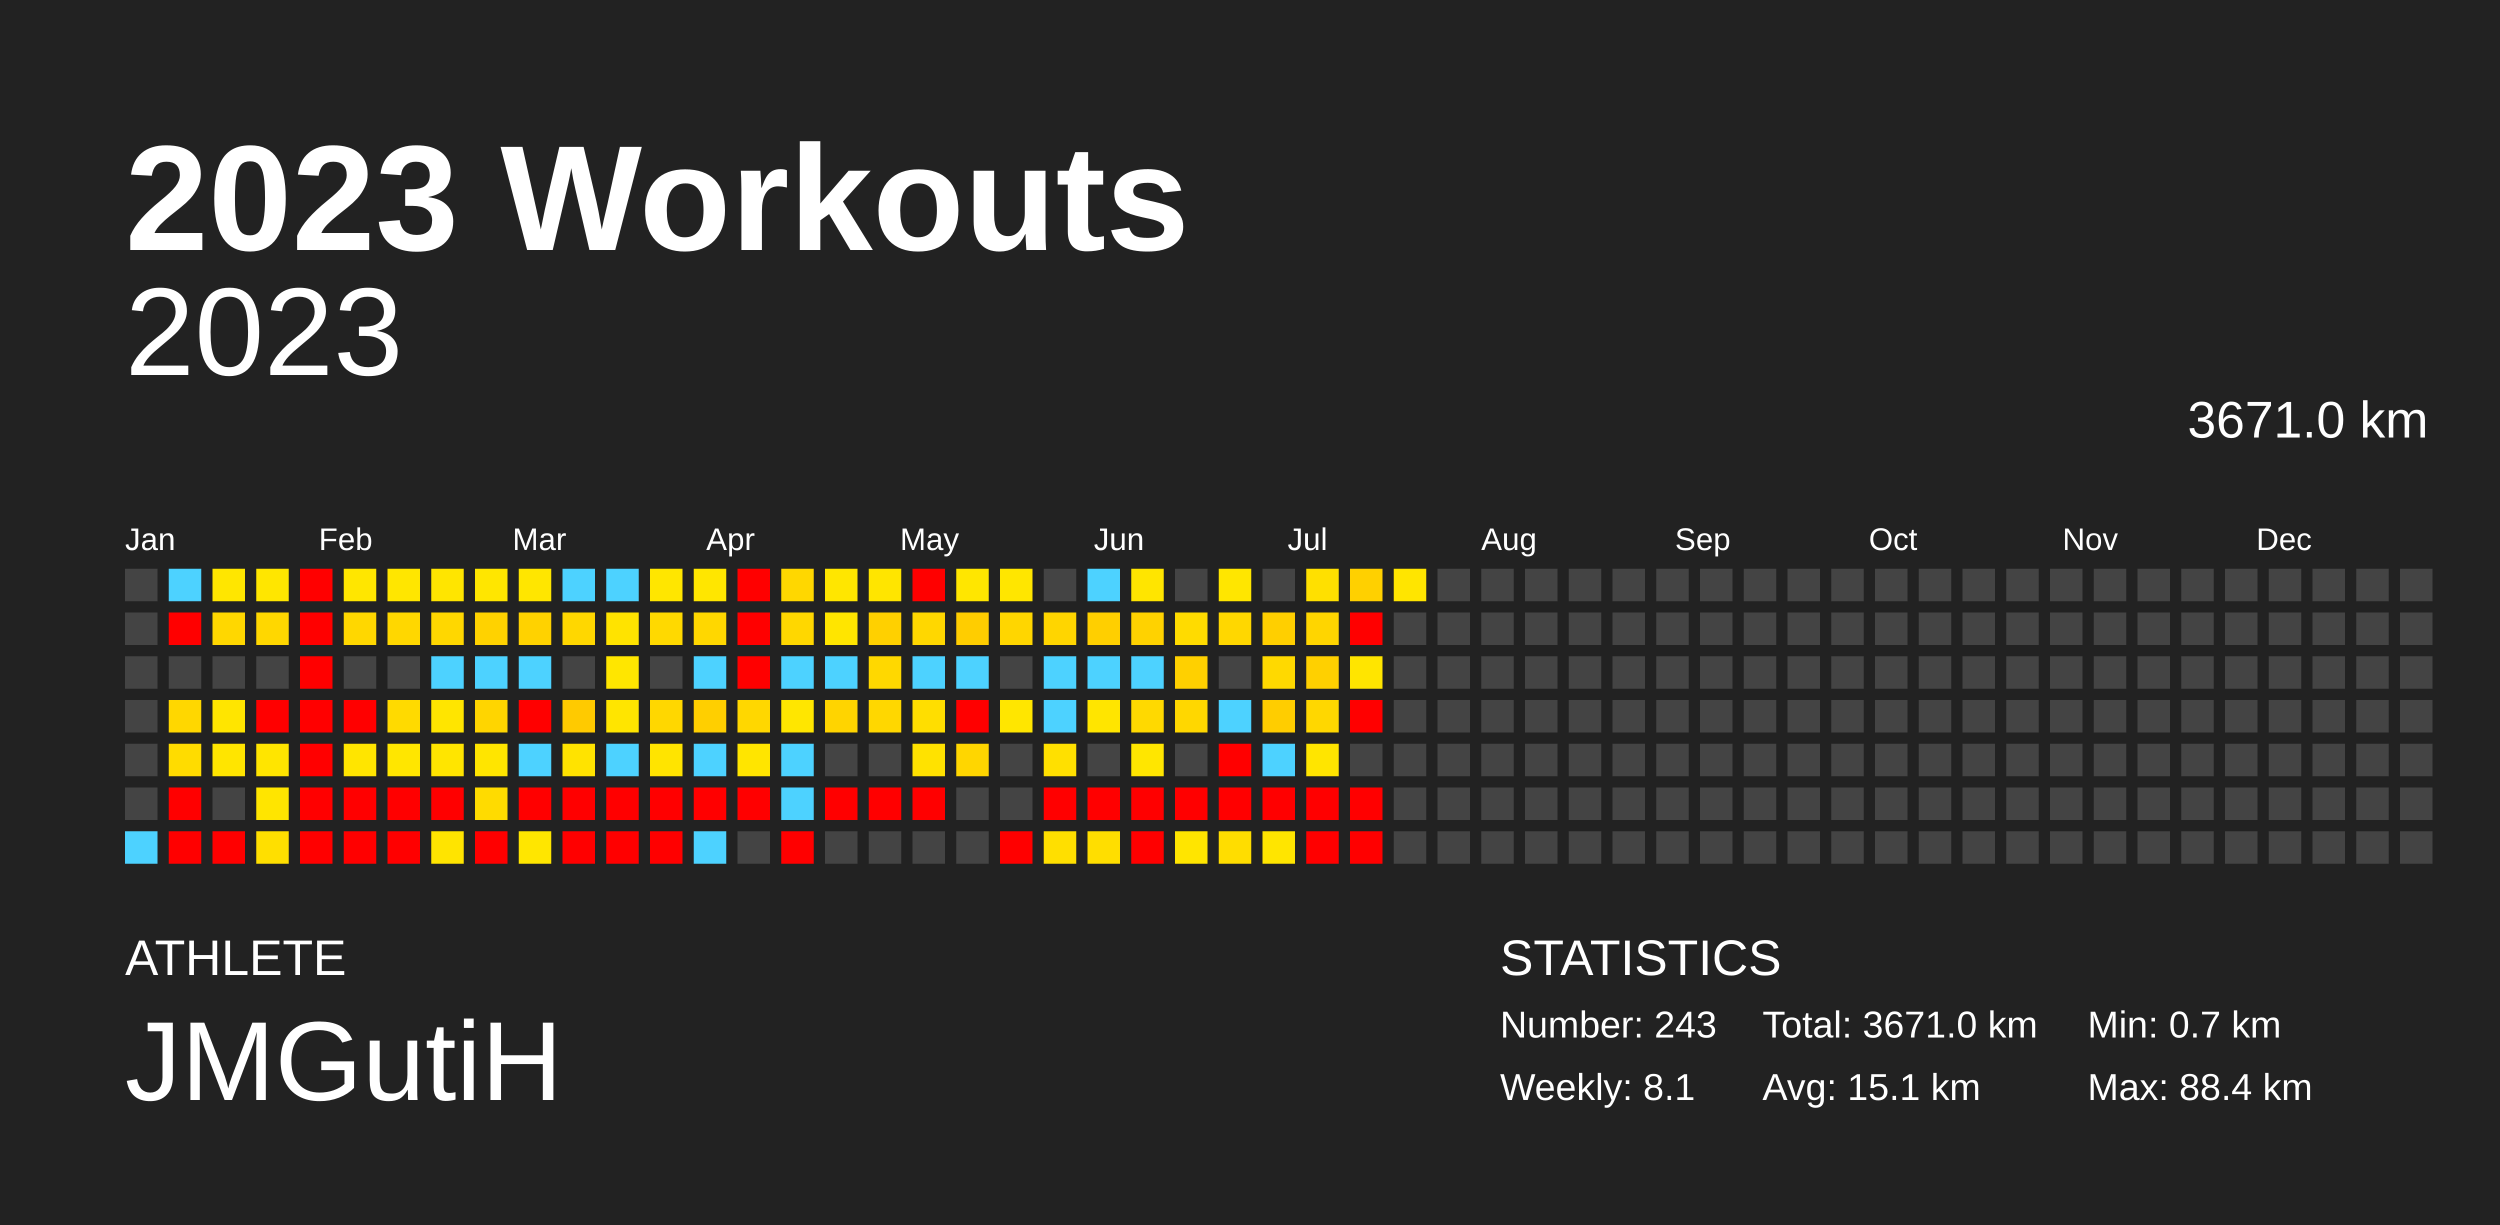
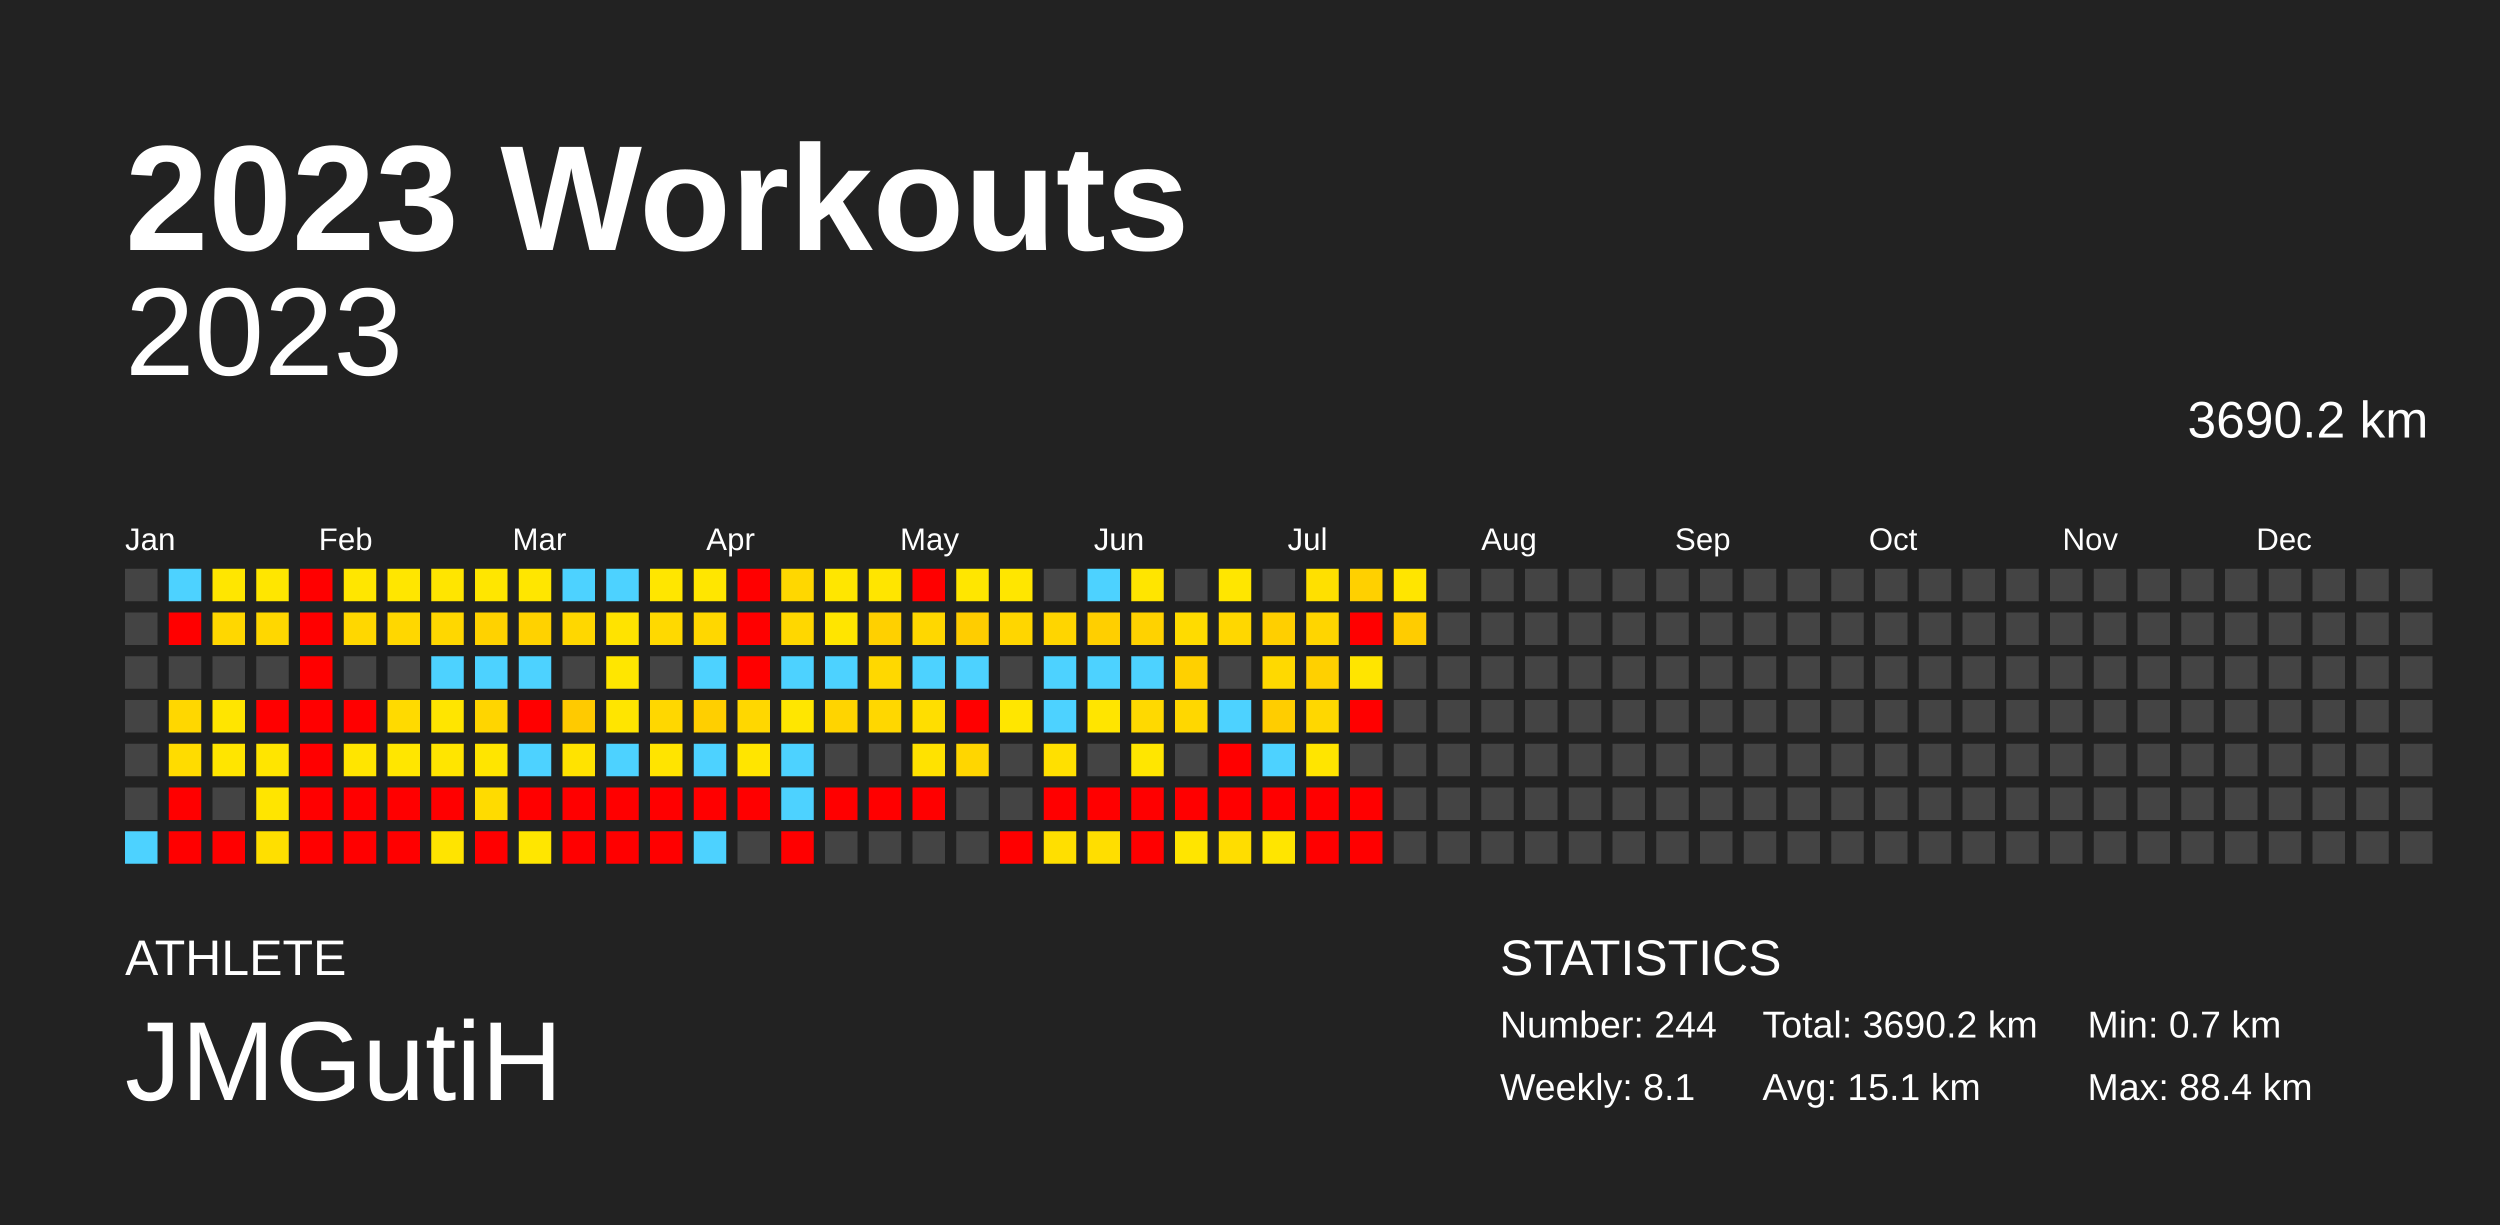
<svg xmlns="http://www.w3.org/2000/svg" baseProfile="full" height="98mm" version="1.1" viewBox="0,0,200,98" width="200mm">
  <defs />
  <rect fill="#222222" height="98" width="200" x="0" y="0" />
  <text fill="#FFFFFF" style="font-size:12px; font-family:Arial; font-weight:bold;" x="10" y="20">2023 Workouts</text>
  <text fill="#FFFFFF" style="font-size:4px; font-family:Arial" x="10" y="78">ATHLETE</text>
  <text fill="#FFFFFF" style="font-size:9px; font-family:Arial" x="10" y="88">JMGutiH</text>
  <text fill="#FFFFFF" style="font-size:4px; font-family:Arial" x="120" y="78">STATISTICS</text>
-   <text fill="#FFFFFF" style="font-size:3px; font-family:Arial" x="120" y="83">Number: 243</text>
+   <text fill="#FFFFFF" style="font-size:3px; font-family:Arial" x="120" y="83">Number: 244</text>
  <text fill="#FFFFFF" style="font-size:3px; font-family:Arial" x="120" y="88">Weekly: 8.1</text>
-   <text fill="#FFFFFF" style="font-size:3px; font-family:Arial" x="141" y="83">Total: 3671.0 km</text>
+   <text fill="#FFFFFF" style="font-size:3px; font-family:Arial" x="141" y="83">Total: 3690.2 km</text>
  <text fill="#FFFFFF" style="font-size:3px; font-family:Arial" x="141" y="88">Avg: 15.1 km</text>
  <text fill="#FFFFFF" style="font-size:3px; font-family:Arial" x="167" y="83">Min: 0.7 km</text>
  <text fill="#FFFFFF" style="font-size:3px; font-family:Arial" x="167" y="88">Max: 88.4 km</text>
  <text alignment-baseline="hanging" fill="#FFFFFF" style="font-size:10.0px; font-family:Arial;" x="10" y="30">2023</text>
-   <text alignment-baseline="hanging" fill="#FFFFFF" style="font-size:4.125px; font-family:Arial;" x="175" y="35">3671.0 km</text>
+   <text alignment-baseline="hanging" fill="#FFFFFF" style="font-size:4.125px; font-family:Arial;" x="175" y="35">3690.2 km</text>
  <text fill="#FFFFFF" style="font-size:2.5px; font-family:Arial" x="10.0" y="44">Jan</text>
  <text fill="#FFFFFF" style="font-size:2.5px; font-family:Arial" x="25.5" y="44">Feb</text>
  <text fill="#FFFFFF" style="font-size:2.5px; font-family:Arial" x="41.0" y="44">Mar</text>
  <text fill="#FFFFFF" style="font-size:2.5px; font-family:Arial" x="56.5" y="44">Apr</text>
  <text fill="#FFFFFF" style="font-size:2.5px; font-family:Arial" x="72.0" y="44">May</text>
  <text fill="#FFFFFF" style="font-size:2.5px; font-family:Arial" x="87.5" y="44">Jun</text>
  <text fill="#FFFFFF" style="font-size:2.5px; font-family:Arial" x="103.0" y="44">Jul</text>
  <text fill="#FFFFFF" style="font-size:2.5px; font-family:Arial" x="118.5" y="44">Aug</text>
  <text fill="#FFFFFF" style="font-size:2.5px; font-family:Arial" x="134.0" y="44">Sep</text>
  <text fill="#FFFFFF" style="font-size:2.5px; font-family:Arial" x="149.5" y="44">Oct</text>
  <text fill="#FFFFFF" style="font-size:2.5px; font-family:Arial" x="165.0" y="44">Nov</text>
  <text fill="#FFFFFF" style="font-size:2.5px; font-family:Arial" x="180.5" y="44">Dec</text>
  <rect fill="#444444" height="2.6" width="2.6" x="10.0" y="45.5" />
  <rect fill="#444444" height="2.6" width="2.6" x="10.0" y="49.0" />
  <rect fill="#444444" height="2.6" width="2.6" x="10.0" y="52.5" />
  <rect fill="#444444" height="2.6" width="2.6" x="10.0" y="56.0" />
  <rect fill="#444444" height="2.6" width="2.6" x="10.0" y="59.5" />
  <rect fill="#444444" height="2.6" width="2.6" x="10.0" y="63.0" />
  <rect fill="#4dd2ff" height="2.6" width="2.6" x="10.0" y="66.5" />
  <rect fill="#4dd2ff" height="2.6" width="2.6" x="13.5" y="45.5" />
  <rect fill="red" height="2.6" width="2.6" x="13.5" y="49.0" />
  <rect fill="#444444" height="2.6" width="2.6" x="13.5" y="52.5" />
  <rect fill="#ffd700" height="2.6" width="2.6" x="13.5" y="56.0" />
  <rect fill="#ffdc00" height="2.6" width="2.6" x="13.5" y="59.5" />
  <rect fill="red" height="2.6" width="2.6" x="13.5" y="63.0" />
  <rect fill="red" height="2.6" width="2.6" x="13.5" y="66.5" />
  <rect fill="#ffe600" height="2.6" width="2.6" x="17.0" y="45.5" />
  <rect fill="#ffd700" height="2.6" width="2.6" x="17.0" y="49.0" />
  <rect fill="#444444" height="2.6" width="2.6" x="17.0" y="52.5" />
  <rect fill="#ffe500" height="2.6" width="2.6" x="17.0" y="56.0" />
  <rect fill="#ffe500" height="2.6" width="2.6" x="17.0" y="59.5" />
  <rect fill="#444444" height="2.6" width="2.6" x="17.0" y="63.0" />
  <rect fill="red" height="2.6" width="2.6" x="17.0" y="66.5" />
  <rect fill="#ffe600" height="2.6" width="2.6" x="20.5" y="45.5" />
  <rect fill="#ffd700" height="2.6" width="2.6" x="20.5" y="49.0" />
  <rect fill="#444444" height="2.6" width="2.6" x="20.5" y="52.5" />
  <rect fill="red" height="2.6" width="2.6" x="20.5" y="56.0" />
  <rect fill="#ffe500" height="2.6" width="2.6" x="20.5" y="59.5" />
  <rect fill="#ffe500" height="2.6" width="2.6" x="20.5" y="63.0" />
  <rect fill="#ffdf00" height="2.6" width="2.6" x="20.5" y="66.5" />
  <rect fill="red" height="2.6" width="2.6" x="24.0" y="45.5" />
  <rect fill="red" height="2.6" width="2.6" x="24.0" y="49.0" />
  <rect fill="red" height="2.6" width="2.6" x="24.0" y="52.5" />
  <rect fill="red" height="2.6" width="2.6" x="24.0" y="56.0" />
  <rect fill="red" height="2.6" width="2.6" x="24.0" y="59.5" />
  <rect fill="red" height="2.6" width="2.6" x="24.0" y="63.0" />
  <rect fill="red" height="2.6" width="2.6" x="24.0" y="66.5" />
  <rect fill="#ffe600" height="2.6" width="2.6" x="27.5" y="45.5" />
  <rect fill="#ffd700" height="2.6" width="2.6" x="27.5" y="49.0" />
  <rect fill="#444444" height="2.6" width="2.6" x="27.5" y="52.5" />
  <rect fill="red" height="2.6" width="2.6" x="27.5" y="56.0" />
  <rect fill="#ffe500" height="2.6" width="2.6" x="27.5" y="59.5" />
  <rect fill="red" height="2.6" width="2.6" x="27.5" y="63.0" />
  <rect fill="red" height="2.6" width="2.6" x="27.5" y="66.5" />
  <rect fill="#ffe600" height="2.6" width="2.6" x="31.0" y="45.5" />
  <rect fill="#ffd700" height="2.6" width="2.6" x="31.0" y="49.0" />
  <rect fill="#444444" height="2.6" width="2.6" x="31.0" y="52.5" />
  <rect fill="#ffda00" height="2.6" width="2.6" x="31.0" y="56.0" />
  <rect fill="#ffe600" height="2.6" width="2.6" x="31.0" y="59.5" />
  <rect fill="red" height="2.6" width="2.6" x="31.0" y="63.0" />
  <rect fill="red" height="2.6" width="2.6" x="31.0" y="66.5" />
  <rect fill="#ffe500" height="2.6" width="2.6" x="34.5" y="45.5" />
  <rect fill="#ffd700" height="2.6" width="2.6" x="34.5" y="49.0" />
  <rect fill="#4dd2ff" height="2.6" width="2.6" x="34.5" y="52.5" />
  <rect fill="#ffe500" height="2.6" width="2.6" x="34.5" y="56.0" />
  <rect fill="#ffe500" height="2.6" width="2.6" x="34.5" y="59.5" />
  <rect fill="red" height="2.6" width="2.6" x="34.5" y="63.0" />
  <rect fill="#ffe400" height="2.6" width="2.6" x="34.5" y="66.5" />
  <rect fill="#ffe600" height="2.6" width="2.6" x="38.0" y="45.5" />
  <rect fill="#ffd200" height="2.6" width="2.6" x="38.0" y="49.0" />
  <rect fill="#4dd2ff" height="2.6" width="2.6" x="38.0" y="52.5" />
  <rect fill="#ffd500" height="2.6" width="2.6" x="38.0" y="56.0" />
  <rect fill="#ffe500" height="2.6" width="2.6" x="38.0" y="59.5" />
  <rect fill="#ffdb00" height="2.6" width="2.6" x="38.0" y="63.0" />
  <rect fill="red" height="2.6" width="2.6" x="38.0" y="66.5" />
  <rect fill="#ffe600" height="2.6" width="2.6" x="41.5" y="45.5" />
  <rect fill="#ffd200" height="2.6" width="2.6" x="41.5" y="49.0" />
  <rect fill="#4dd2ff" height="2.6" width="2.6" x="41.5" y="52.5" />
  <rect fill="red" height="2.6" width="2.6" x="41.5" y="56.0" />
  <rect fill="#4dd2ff" height="2.6" width="2.6" x="41.5" y="59.5" />
  <rect fill="red" height="2.6" width="2.6" x="41.5" y="63.0" />
  <rect fill="#ffe600" height="2.6" width="2.6" x="41.5" y="66.5" />
  <rect fill="#4dd2ff" height="2.6" width="2.6" x="45.0" y="45.5" />
  <rect fill="#ffd700" height="2.6" width="2.6" x="45.0" y="49.0" />
  <rect fill="#444444" height="2.6" width="2.6" x="45.0" y="52.5" />
  <rect fill="#ffca00" height="2.6" width="2.6" x="45.0" y="56.0" />
  <rect fill="#ffe300" height="2.6" width="2.6" x="45.0" y="59.5" />
  <rect fill="red" height="2.6" width="2.6" x="45.0" y="63.0" />
  <rect fill="red" height="2.6" width="2.6" x="45.0" y="66.5" />
  <rect fill="#4dd2ff" height="2.6" width="2.6" x="48.5" y="45.5" />
  <rect fill="#ffe300" height="2.6" width="2.6" x="48.5" y="49.0" />
  <rect fill="#ffe600" height="2.6" width="2.6" x="48.5" y="52.5" />
  <rect fill="#ffe500" height="2.6" width="2.6" x="48.5" y="56.0" />
  <rect fill="#4dd2ff" height="2.6" width="2.6" x="48.5" y="59.5" />
  <rect fill="red" height="2.6" width="2.6" x="48.5" y="63.0" />
  <rect fill="red" height="2.6" width="2.6" x="48.5" y="66.5" />
  <rect fill="#ffe600" height="2.6" width="2.6" x="52.0" y="45.5" />
  <rect fill="#ffd900" height="2.6" width="2.6" x="52.0" y="49.0" />
  <rect fill="#444444" height="2.6" width="2.6" x="52.0" y="52.5" />
  <rect fill="#ffd700" height="2.6" width="2.6" x="52.0" y="56.0" />
  <rect fill="#ffe400" height="2.6" width="2.6" x="52.0" y="59.5" />
  <rect fill="red" height="2.6" width="2.6" x="52.0" y="63.0" />
  <rect fill="red" height="2.6" width="2.6" x="52.0" y="66.5" />
  <rect fill="#ffe600" height="2.6" width="2.6" x="55.5" y="45.5" />
  <rect fill="#ffd700" height="2.6" width="2.6" x="55.5" y="49.0" />
  <rect fill="#4dd2ff" height="2.6" width="2.6" x="55.5" y="52.5" />
  <rect fill="#ffcf00" height="2.6" width="2.6" x="55.5" y="56.0" />
  <rect fill="#4dd2ff" height="2.6" width="2.6" x="55.5" y="59.5" />
  <rect fill="red" height="2.6" width="2.6" x="55.5" y="63.0" />
  <rect fill="#4dd2ff" height="2.6" width="2.6" x="55.5" y="66.5" />
  <rect fill="red" height="2.6" width="2.6" x="59.0" y="45.5" />
  <rect fill="red" height="2.6" width="2.6" x="59.0" y="49.0" />
  <rect fill="red" height="2.6" width="2.6" x="59.0" y="52.5" />
  <rect fill="#ffd700" height="2.6" width="2.6" x="59.0" y="56.0" />
  <rect fill="#ffe500" height="2.6" width="2.6" x="59.0" y="59.5" />
  <rect fill="red" height="2.6" width="2.6" x="59.0" y="63.0" />
  <rect fill="#444444" height="2.6" width="2.6" x="59.0" y="66.5" />
  <rect fill="#ffd700" height="2.6" width="2.6" x="62.5" y="45.5" />
  <rect fill="#ffd700" height="2.6" width="2.6" x="62.5" y="49.0" />
  <rect fill="#4dd2ff" height="2.6" width="2.6" x="62.5" y="52.5" />
  <rect fill="#ffe600" height="2.6" width="2.6" x="62.5" y="56.0" />
  <rect fill="#4dd2ff" height="2.6" width="2.6" x="62.5" y="59.5" />
  <rect fill="#4dd2ff" height="2.6" width="2.6" x="62.5" y="63.0" />
  <rect fill="red" height="2.6" width="2.6" x="62.5" y="66.5" />
  <rect fill="#ffe600" height="2.6" width="2.6" x="66.0" y="45.5" />
  <rect fill="#ffe500" height="2.6" width="2.6" x="66.0" y="49.0" />
  <rect fill="#4dd2ff" height="2.6" width="2.6" x="66.0" y="52.5" />
  <rect fill="#ffd400" height="2.6" width="2.6" x="66.0" y="56.0" />
  <rect fill="#444444" height="2.6" width="2.6" x="66.0" y="59.5" />
  <rect fill="red" height="2.6" width="2.6" x="66.0" y="63.0" />
  <rect fill="#444444" height="2.6" width="2.6" x="66.0" y="66.5" />
  <rect fill="#ffe500" height="2.6" width="2.6" x="69.5" y="45.5" />
  <rect fill="#ffd000" height="2.6" width="2.6" x="69.5" y="49.0" />
  <rect fill="#ffd800" height="2.6" width="2.6" x="69.5" y="52.5" />
  <rect fill="#ffd700" height="2.6" width="2.6" x="69.5" y="56.0" />
  <rect fill="#444444" height="2.6" width="2.6" x="69.5" y="59.5" />
  <rect fill="red" height="2.6" width="2.6" x="69.5" y="63.0" />
  <rect fill="#444444" height="2.6" width="2.6" x="69.5" y="66.5" />
  <rect fill="red" height="2.6" width="2.6" x="73.0" y="45.5" />
  <rect fill="#ffd700" height="2.6" width="2.6" x="73.0" y="49.0" />
  <rect fill="#4dd2ff" height="2.6" width="2.6" x="73.0" y="52.5" />
  <rect fill="#ffde00" height="2.6" width="2.6" x="73.0" y="56.0" />
  <rect fill="#ffe200" height="2.6" width="2.6" x="73.0" y="59.5" />
  <rect fill="red" height="2.6" width="2.6" x="73.0" y="63.0" />
  <rect fill="#444444" height="2.6" width="2.6" x="73.0" y="66.5" />
  <rect fill="#ffe600" height="2.6" width="2.6" x="76.5" y="45.5" />
  <rect fill="#ffcd00" height="2.6" width="2.6" x="76.5" y="49.0" />
  <rect fill="#4dd2ff" height="2.6" width="2.6" x="76.5" y="52.5" />
  <rect fill="red" height="2.6" width="2.6" x="76.5" y="56.0" />
  <rect fill="#ffd600" height="2.6" width="2.6" x="76.5" y="59.5" />
  <rect fill="#444444" height="2.6" width="2.6" x="76.5" y="63.0" />
  <rect fill="#444444" height="2.6" width="2.6" x="76.5" y="66.5" />
  <rect fill="#ffe600" height="2.6" width="2.6" x="80.0" y="45.5" />
  <rect fill="#ffd600" height="2.6" width="2.6" x="80.0" y="49.0" />
  <rect fill="#444444" height="2.6" width="2.6" x="80.0" y="52.5" />
  <rect fill="#ffe600" height="2.6" width="2.6" x="80.0" y="56.0" />
  <rect fill="#444444" height="2.6" width="2.6" x="80.0" y="59.5" />
  <rect fill="#444444" height="2.6" width="2.6" x="80.0" y="63.0" />
  <rect fill="red" height="2.6" width="2.6" x="80.0" y="66.5" />
  <rect fill="#444444" height="2.6" width="2.6" x="83.5" y="45.5" />
  <rect fill="#ffd500" height="2.6" width="2.6" x="83.5" y="49.0" />
  <rect fill="#4dd2ff" height="2.6" width="2.6" x="83.5" y="52.5" />
  <rect fill="#4dd2ff" height="2.6" width="2.6" x="83.5" y="56.0" />
  <rect fill="#ffe000" height="2.6" width="2.6" x="83.5" y="59.5" />
  <rect fill="red" height="2.6" width="2.6" x="83.5" y="63.0" />
  <rect fill="#ffdf00" height="2.6" width="2.6" x="83.5" y="66.5" />
  <rect fill="#4dd2ff" height="2.6" width="2.6" x="87.0" y="45.5" />
  <rect fill="#ffcf00" height="2.6" width="2.6" x="87.0" y="49.0" />
  <rect fill="#4dd2ff" height="2.6" width="2.6" x="87.0" y="52.5" />
  <rect fill="#ffe500" height="2.6" width="2.6" x="87.0" y="56.0" />
  <rect fill="#444444" height="2.6" width="2.6" x="87.0" y="59.5" />
  <rect fill="red" height="2.6" width="2.6" x="87.0" y="63.0" />
  <rect fill="#ffde00" height="2.6" width="2.6" x="87.0" y="66.5" />
  <rect fill="#ffe500" height="2.6" width="2.6" x="90.5" y="45.5" />
  <rect fill="#ffd200" height="2.6" width="2.6" x="90.5" y="49.0" />
  <rect fill="#4dd2ff" height="2.6" width="2.6" x="90.5" y="52.5" />
  <rect fill="#ffd900" height="2.6" width="2.6" x="90.5" y="56.0" />
  <rect fill="#ffe600" height="2.6" width="2.6" x="90.5" y="59.5" />
  <rect fill="red" height="2.6" width="2.6" x="90.5" y="63.0" />
  <rect fill="red" height="2.6" width="2.6" x="90.5" y="66.5" />
  <rect fill="#444444" height="2.6" width="2.6" x="94.0" y="45.5" />
  <rect fill="#ffdb00" height="2.6" width="2.6" x="94.0" y="49.0" />
  <rect fill="#ffd000" height="2.6" width="2.6" x="94.0" y="52.5" />
  <rect fill="#ffd700" height="2.6" width="2.6" x="94.0" y="56.0" />
  <rect fill="#444444" height="2.6" width="2.6" x="94.0" y="59.5" />
  <rect fill="red" height="2.6" width="2.6" x="94.0" y="63.0" />
  <rect fill="#ffe500" height="2.6" width="2.6" x="94.0" y="66.5" />
  <rect fill="#ffe600" height="2.6" width="2.6" x="97.5" y="45.5" />
  <rect fill="#ffd700" height="2.6" width="2.6" x="97.5" y="49.0" />
  <rect fill="#444444" height="2.6" width="2.6" x="97.5" y="52.5" />
  <rect fill="#4dd2ff" height="2.6" width="2.6" x="97.5" y="56.0" />
  <rect fill="red" height="2.6" width="2.6" x="97.5" y="59.5" />
  <rect fill="red" height="2.6" width="2.6" x="97.5" y="63.0" />
  <rect fill="#ffdd00" height="2.6" width="2.6" x="97.5" y="66.5" />
  <rect fill="#444444" height="2.6" width="2.6" x="101.0" y="45.5" />
  <rect fill="#ffcf00" height="2.6" width="2.6" x="101.0" y="49.0" />
  <rect fill="#ffd900" height="2.6" width="2.6" x="101.0" y="52.5" />
  <rect fill="#ffcd00" height="2.6" width="2.6" x="101.0" y="56.0" />
  <rect fill="#4dd2ff" height="2.6" width="2.6" x="101.0" y="59.5" />
  <rect fill="red" height="2.6" width="2.6" x="101.0" y="63.0" />
  <rect fill="#ffe500" height="2.6" width="2.6" x="101.0" y="66.5" />
  <rect fill="#ffe000" height="2.6" width="2.6" x="104.5" y="45.5" />
  <rect fill="#ffd500" height="2.6" width="2.6" x="104.5" y="49.0" />
  <rect fill="#ffd000" height="2.6" width="2.6" x="104.5" y="52.5" />
  <rect fill="#ffd700" height="2.6" width="2.6" x="104.5" y="56.0" />
  <rect fill="#ffe500" height="2.6" width="2.6" x="104.5" y="59.5" />
  <rect fill="red" height="2.6" width="2.6" x="104.5" y="63.0" />
  <rect fill="red" height="2.6" width="2.6" x="104.5" y="66.5" />
  <rect fill="#ffd000" height="2.6" width="2.6" x="108.0" y="45.5" />
  <rect fill="red" height="2.6" width="2.6" x="108.0" y="49.0" />
  <rect fill="#ffe500" height="2.6" width="2.6" x="108.0" y="52.5" />
  <rect fill="red" height="2.6" width="2.6" x="108.0" y="56.0" />
  <rect fill="#444444" height="2.6" width="2.6" x="108.0" y="59.5" />
  <rect fill="red" height="2.6" width="2.6" x="108.0" y="63.0" />
  <rect fill="red" height="2.6" width="2.6" x="108.0" y="66.5" />
  <rect fill="#ffe500" height="2.6" width="2.6" x="111.5" y="45.5" />
-   <rect fill="#444444" height="2.6" width="2.6" x="111.5" y="49.0" />
+   <rect fill="#ffcc00" height="2.6" width="2.6" x="111.5" y="49.0" />
  <rect fill="#444444" height="2.6" width="2.6" x="111.5" y="52.5" />
  <rect fill="#444444" height="2.6" width="2.6" x="111.5" y="56.0" />
  <rect fill="#444444" height="2.6" width="2.6" x="111.5" y="59.5" />
  <rect fill="#444444" height="2.6" width="2.6" x="111.5" y="63.0" />
  <rect fill="#444444" height="2.6" width="2.6" x="111.5" y="66.5" />
  <rect fill="#444444" height="2.6" width="2.6" x="115.0" y="45.5" />
  <rect fill="#444444" height="2.6" width="2.6" x="115.0" y="49.0" />
  <rect fill="#444444" height="2.6" width="2.6" x="115.0" y="52.5" />
  <rect fill="#444444" height="2.6" width="2.6" x="115.0" y="56.0" />
  <rect fill="#444444" height="2.6" width="2.6" x="115.0" y="59.5" />
  <rect fill="#444444" height="2.6" width="2.6" x="115.0" y="63.0" />
  <rect fill="#444444" height="2.6" width="2.6" x="115.0" y="66.5" />
  <rect fill="#444444" height="2.6" width="2.6" x="118.5" y="45.5" />
  <rect fill="#444444" height="2.6" width="2.6" x="118.5" y="49.0" />
  <rect fill="#444444" height="2.6" width="2.6" x="118.5" y="52.5" />
  <rect fill="#444444" height="2.6" width="2.6" x="118.5" y="56.0" />
  <rect fill="#444444" height="2.6" width="2.6" x="118.5" y="59.5" />
  <rect fill="#444444" height="2.6" width="2.6" x="118.5" y="63.0" />
  <rect fill="#444444" height="2.6" width="2.6" x="118.5" y="66.5" />
  <rect fill="#444444" height="2.6" width="2.6" x="122.0" y="45.5" />
  <rect fill="#444444" height="2.6" width="2.6" x="122.0" y="49.0" />
  <rect fill="#444444" height="2.6" width="2.6" x="122.0" y="52.5" />
  <rect fill="#444444" height="2.6" width="2.6" x="122.0" y="56.0" />
  <rect fill="#444444" height="2.6" width="2.6" x="122.0" y="59.5" />
  <rect fill="#444444" height="2.6" width="2.6" x="122.0" y="63.0" />
  <rect fill="#444444" height="2.6" width="2.6" x="122.0" y="66.5" />
  <rect fill="#444444" height="2.6" width="2.6" x="125.5" y="45.5" />
  <rect fill="#444444" height="2.6" width="2.6" x="125.5" y="49.0" />
  <rect fill="#444444" height="2.6" width="2.6" x="125.5" y="52.5" />
  <rect fill="#444444" height="2.6" width="2.6" x="125.5" y="56.0" />
  <rect fill="#444444" height="2.6" width="2.6" x="125.5" y="59.5" />
  <rect fill="#444444" height="2.6" width="2.6" x="125.5" y="63.0" />
  <rect fill="#444444" height="2.6" width="2.6" x="125.5" y="66.5" />
  <rect fill="#444444" height="2.6" width="2.6" x="129.0" y="45.5" />
  <rect fill="#444444" height="2.6" width="2.6" x="129.0" y="49.0" />
  <rect fill="#444444" height="2.6" width="2.6" x="129.0" y="52.5" />
  <rect fill="#444444" height="2.6" width="2.6" x="129.0" y="56.0" />
  <rect fill="#444444" height="2.6" width="2.6" x="129.0" y="59.5" />
  <rect fill="#444444" height="2.6" width="2.6" x="129.0" y="63.0" />
  <rect fill="#444444" height="2.6" width="2.6" x="129.0" y="66.5" />
  <rect fill="#444444" height="2.6" width="2.6" x="132.5" y="45.5" />
  <rect fill="#444444" height="2.6" width="2.6" x="132.5" y="49.0" />
  <rect fill="#444444" height="2.6" width="2.6" x="132.5" y="52.5" />
  <rect fill="#444444" height="2.6" width="2.6" x="132.5" y="56.0" />
  <rect fill="#444444" height="2.6" width="2.6" x="132.5" y="59.5" />
  <rect fill="#444444" height="2.6" width="2.6" x="132.5" y="63.0" />
  <rect fill="#444444" height="2.6" width="2.6" x="132.5" y="66.5" />
  <rect fill="#444444" height="2.6" width="2.6" x="136.0" y="45.5" />
  <rect fill="#444444" height="2.6" width="2.6" x="136.0" y="49.0" />
  <rect fill="#444444" height="2.6" width="2.6" x="136.0" y="52.5" />
  <rect fill="#444444" height="2.6" width="2.6" x="136.0" y="56.0" />
  <rect fill="#444444" height="2.6" width="2.6" x="136.0" y="59.5" />
  <rect fill="#444444" height="2.6" width="2.6" x="136.0" y="63.0" />
  <rect fill="#444444" height="2.6" width="2.6" x="136.0" y="66.5" />
  <rect fill="#444444" height="2.6" width="2.6" x="139.5" y="45.5" />
  <rect fill="#444444" height="2.6" width="2.6" x="139.5" y="49.0" />
  <rect fill="#444444" height="2.6" width="2.6" x="139.5" y="52.5" />
  <rect fill="#444444" height="2.6" width="2.6" x="139.5" y="56.0" />
  <rect fill="#444444" height="2.6" width="2.6" x="139.5" y="59.5" />
  <rect fill="#444444" height="2.6" width="2.6" x="139.5" y="63.0" />
  <rect fill="#444444" height="2.6" width="2.6" x="139.5" y="66.5" />
  <rect fill="#444444" height="2.6" width="2.6" x="143.0" y="45.5" />
  <rect fill="#444444" height="2.6" width="2.6" x="143.0" y="49.0" />
  <rect fill="#444444" height="2.6" width="2.6" x="143.0" y="52.5" />
  <rect fill="#444444" height="2.6" width="2.6" x="143.0" y="56.0" />
  <rect fill="#444444" height="2.6" width="2.6" x="143.0" y="59.5" />
  <rect fill="#444444" height="2.6" width="2.6" x="143.0" y="63.0" />
  <rect fill="#444444" height="2.6" width="2.6" x="143.0" y="66.5" />
  <rect fill="#444444" height="2.6" width="2.6" x="146.5" y="45.5" />
  <rect fill="#444444" height="2.6" width="2.6" x="146.5" y="49.0" />
  <rect fill="#444444" height="2.6" width="2.6" x="146.5" y="52.5" />
  <rect fill="#444444" height="2.6" width="2.6" x="146.5" y="56.0" />
  <rect fill="#444444" height="2.6" width="2.6" x="146.5" y="59.5" />
  <rect fill="#444444" height="2.6" width="2.6" x="146.5" y="63.0" />
  <rect fill="#444444" height="2.6" width="2.6" x="146.5" y="66.5" />
  <rect fill="#444444" height="2.6" width="2.6" x="150.0" y="45.5" />
  <rect fill="#444444" height="2.6" width="2.6" x="150.0" y="49.0" />
  <rect fill="#444444" height="2.6" width="2.6" x="150.0" y="52.5" />
  <rect fill="#444444" height="2.6" width="2.6" x="150.0" y="56.0" />
  <rect fill="#444444" height="2.6" width="2.6" x="150.0" y="59.5" />
  <rect fill="#444444" height="2.6" width="2.6" x="150.0" y="63.0" />
  <rect fill="#444444" height="2.6" width="2.6" x="150.0" y="66.5" />
  <rect fill="#444444" height="2.6" width="2.6" x="153.5" y="45.5" />
  <rect fill="#444444" height="2.6" width="2.6" x="153.5" y="49.0" />
  <rect fill="#444444" height="2.6" width="2.6" x="153.5" y="52.5" />
  <rect fill="#444444" height="2.6" width="2.6" x="153.5" y="56.0" />
  <rect fill="#444444" height="2.6" width="2.6" x="153.5" y="59.5" />
  <rect fill="#444444" height="2.6" width="2.6" x="153.5" y="63.0" />
  <rect fill="#444444" height="2.6" width="2.6" x="153.5" y="66.5" />
  <rect fill="#444444" height="2.6" width="2.6" x="157.0" y="45.5" />
  <rect fill="#444444" height="2.6" width="2.6" x="157.0" y="49.0" />
  <rect fill="#444444" height="2.6" width="2.6" x="157.0" y="52.5" />
  <rect fill="#444444" height="2.6" width="2.6" x="157.0" y="56.0" />
  <rect fill="#444444" height="2.6" width="2.6" x="157.0" y="59.5" />
  <rect fill="#444444" height="2.6" width="2.6" x="157.0" y="63.0" />
  <rect fill="#444444" height="2.6" width="2.6" x="157.0" y="66.5" />
  <rect fill="#444444" height="2.6" width="2.6" x="160.5" y="45.5" />
  <rect fill="#444444" height="2.6" width="2.6" x="160.5" y="49.0" />
  <rect fill="#444444" height="2.6" width="2.6" x="160.5" y="52.5" />
  <rect fill="#444444" height="2.6" width="2.6" x="160.5" y="56.0" />
  <rect fill="#444444" height="2.6" width="2.6" x="160.5" y="59.5" />
  <rect fill="#444444" height="2.6" width="2.6" x="160.5" y="63.0" />
  <rect fill="#444444" height="2.6" width="2.6" x="160.5" y="66.5" />
  <rect fill="#444444" height="2.6" width="2.6" x="164.0" y="45.5" />
  <rect fill="#444444" height="2.6" width="2.6" x="164.0" y="49.0" />
  <rect fill="#444444" height="2.6" width="2.6" x="164.0" y="52.5" />
  <rect fill="#444444" height="2.6" width="2.6" x="164.0" y="56.0" />
  <rect fill="#444444" height="2.6" width="2.6" x="164.0" y="59.5" />
  <rect fill="#444444" height="2.6" width="2.6" x="164.0" y="63.0" />
  <rect fill="#444444" height="2.6" width="2.6" x="164.0" y="66.5" />
  <rect fill="#444444" height="2.6" width="2.6" x="167.5" y="45.5" />
  <rect fill="#444444" height="2.6" width="2.6" x="167.5" y="49.0" />
  <rect fill="#444444" height="2.6" width="2.6" x="167.5" y="52.5" />
  <rect fill="#444444" height="2.6" width="2.6" x="167.5" y="56.0" />
  <rect fill="#444444" height="2.6" width="2.6" x="167.5" y="59.5" />
  <rect fill="#444444" height="2.6" width="2.6" x="167.5" y="63.0" />
  <rect fill="#444444" height="2.6" width="2.6" x="167.5" y="66.5" />
  <rect fill="#444444" height="2.6" width="2.6" x="171.0" y="45.5" />
  <rect fill="#444444" height="2.6" width="2.6" x="171.0" y="49.0" />
  <rect fill="#444444" height="2.6" width="2.6" x="171.0" y="52.5" />
  <rect fill="#444444" height="2.6" width="2.6" x="171.0" y="56.0" />
  <rect fill="#444444" height="2.6" width="2.6" x="171.0" y="59.5" />
  <rect fill="#444444" height="2.6" width="2.6" x="171.0" y="63.0" />
  <rect fill="#444444" height="2.6" width="2.6" x="171.0" y="66.5" />
  <rect fill="#444444" height="2.6" width="2.6" x="174.5" y="45.5" />
  <rect fill="#444444" height="2.6" width="2.6" x="174.5" y="49.0" />
  <rect fill="#444444" height="2.6" width="2.6" x="174.5" y="52.5" />
  <rect fill="#444444" height="2.6" width="2.6" x="174.5" y="56.0" />
  <rect fill="#444444" height="2.6" width="2.6" x="174.5" y="59.5" />
  <rect fill="#444444" height="2.6" width="2.6" x="174.5" y="63.0" />
  <rect fill="#444444" height="2.6" width="2.6" x="174.5" y="66.5" />
  <rect fill="#444444" height="2.6" width="2.6" x="178.0" y="45.5" />
  <rect fill="#444444" height="2.6" width="2.6" x="178.0" y="49.0" />
  <rect fill="#444444" height="2.6" width="2.6" x="178.0" y="52.5" />
  <rect fill="#444444" height="2.6" width="2.6" x="178.0" y="56.0" />
  <rect fill="#444444" height="2.6" width="2.6" x="178.0" y="59.5" />
  <rect fill="#444444" height="2.6" width="2.6" x="178.0" y="63.0" />
  <rect fill="#444444" height="2.6" width="2.6" x="178.0" y="66.5" />
  <rect fill="#444444" height="2.6" width="2.6" x="181.5" y="45.5" />
  <rect fill="#444444" height="2.6" width="2.6" x="181.5" y="49.0" />
  <rect fill="#444444" height="2.6" width="2.6" x="181.5" y="52.5" />
  <rect fill="#444444" height="2.6" width="2.6" x="181.5" y="56.0" />
  <rect fill="#444444" height="2.6" width="2.6" x="181.5" y="59.5" />
  <rect fill="#444444" height="2.6" width="2.6" x="181.5" y="63.0" />
  <rect fill="#444444" height="2.6" width="2.6" x="181.5" y="66.5" />
  <rect fill="#444444" height="2.6" width="2.6" x="185.0" y="45.5" />
  <rect fill="#444444" height="2.6" width="2.6" x="185.0" y="49.0" />
  <rect fill="#444444" height="2.6" width="2.6" x="185.0" y="52.5" />
  <rect fill="#444444" height="2.6" width="2.6" x="185.0" y="56.0" />
  <rect fill="#444444" height="2.6" width="2.6" x="185.0" y="59.5" />
  <rect fill="#444444" height="2.6" width="2.6" x="185.0" y="63.0" />
  <rect fill="#444444" height="2.6" width="2.6" x="185.0" y="66.5" />
  <rect fill="#444444" height="2.6" width="2.6" x="188.5" y="45.5" />
  <rect fill="#444444" height="2.6" width="2.6" x="188.5" y="49.0" />
  <rect fill="#444444" height="2.6" width="2.6" x="188.5" y="52.5" />
  <rect fill="#444444" height="2.6" width="2.6" x="188.5" y="56.0" />
  <rect fill="#444444" height="2.6" width="2.6" x="188.5" y="59.5" />
  <rect fill="#444444" height="2.6" width="2.6" x="188.5" y="63.0" />
  <rect fill="#444444" height="2.6" width="2.6" x="188.5" y="66.5" />
  <rect fill="#444444" height="2.6" width="2.6" x="192.0" y="45.5" />
  <rect fill="#444444" height="2.6" width="2.6" x="192.0" y="49.0" />
  <rect fill="#444444" height="2.6" width="2.6" x="192.0" y="52.5" />
  <rect fill="#444444" height="2.6" width="2.6" x="192.0" y="56.0" />
  <rect fill="#444444" height="2.6" width="2.6" x="192.0" y="59.5" />
  <rect fill="#444444" height="2.6" width="2.6" x="192.0" y="63.0" />
  <rect fill="#444444" height="2.6" width="2.6" x="192.0" y="66.5" />
</svg>
